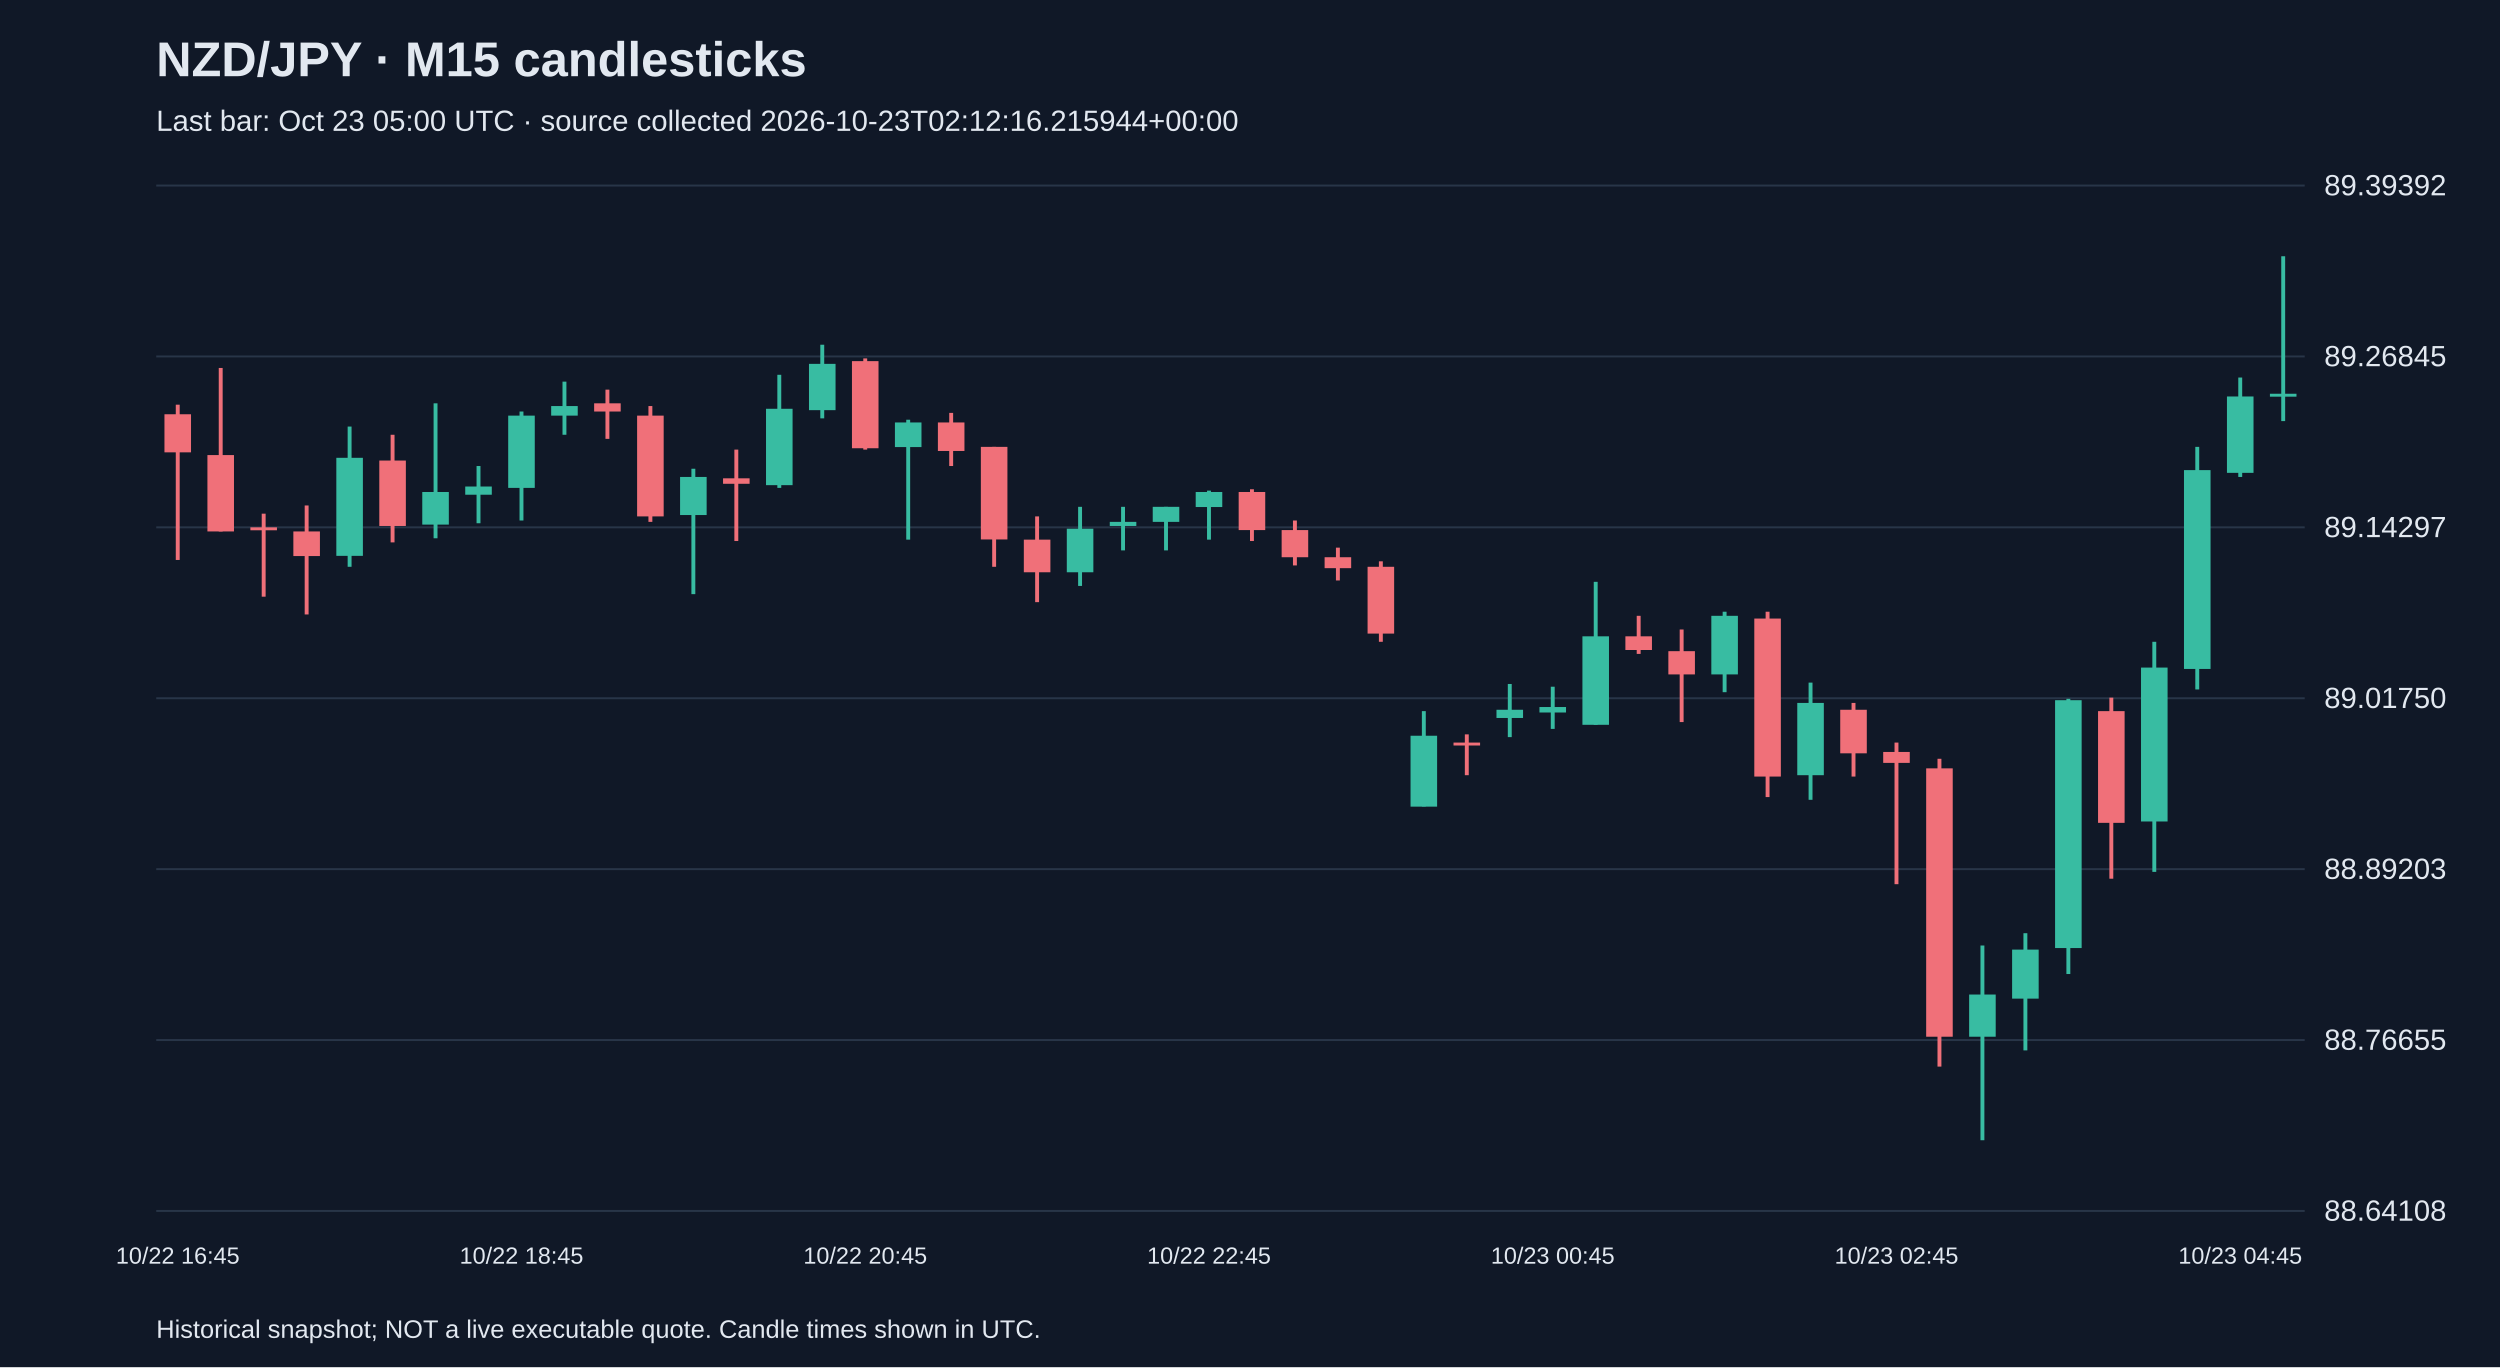
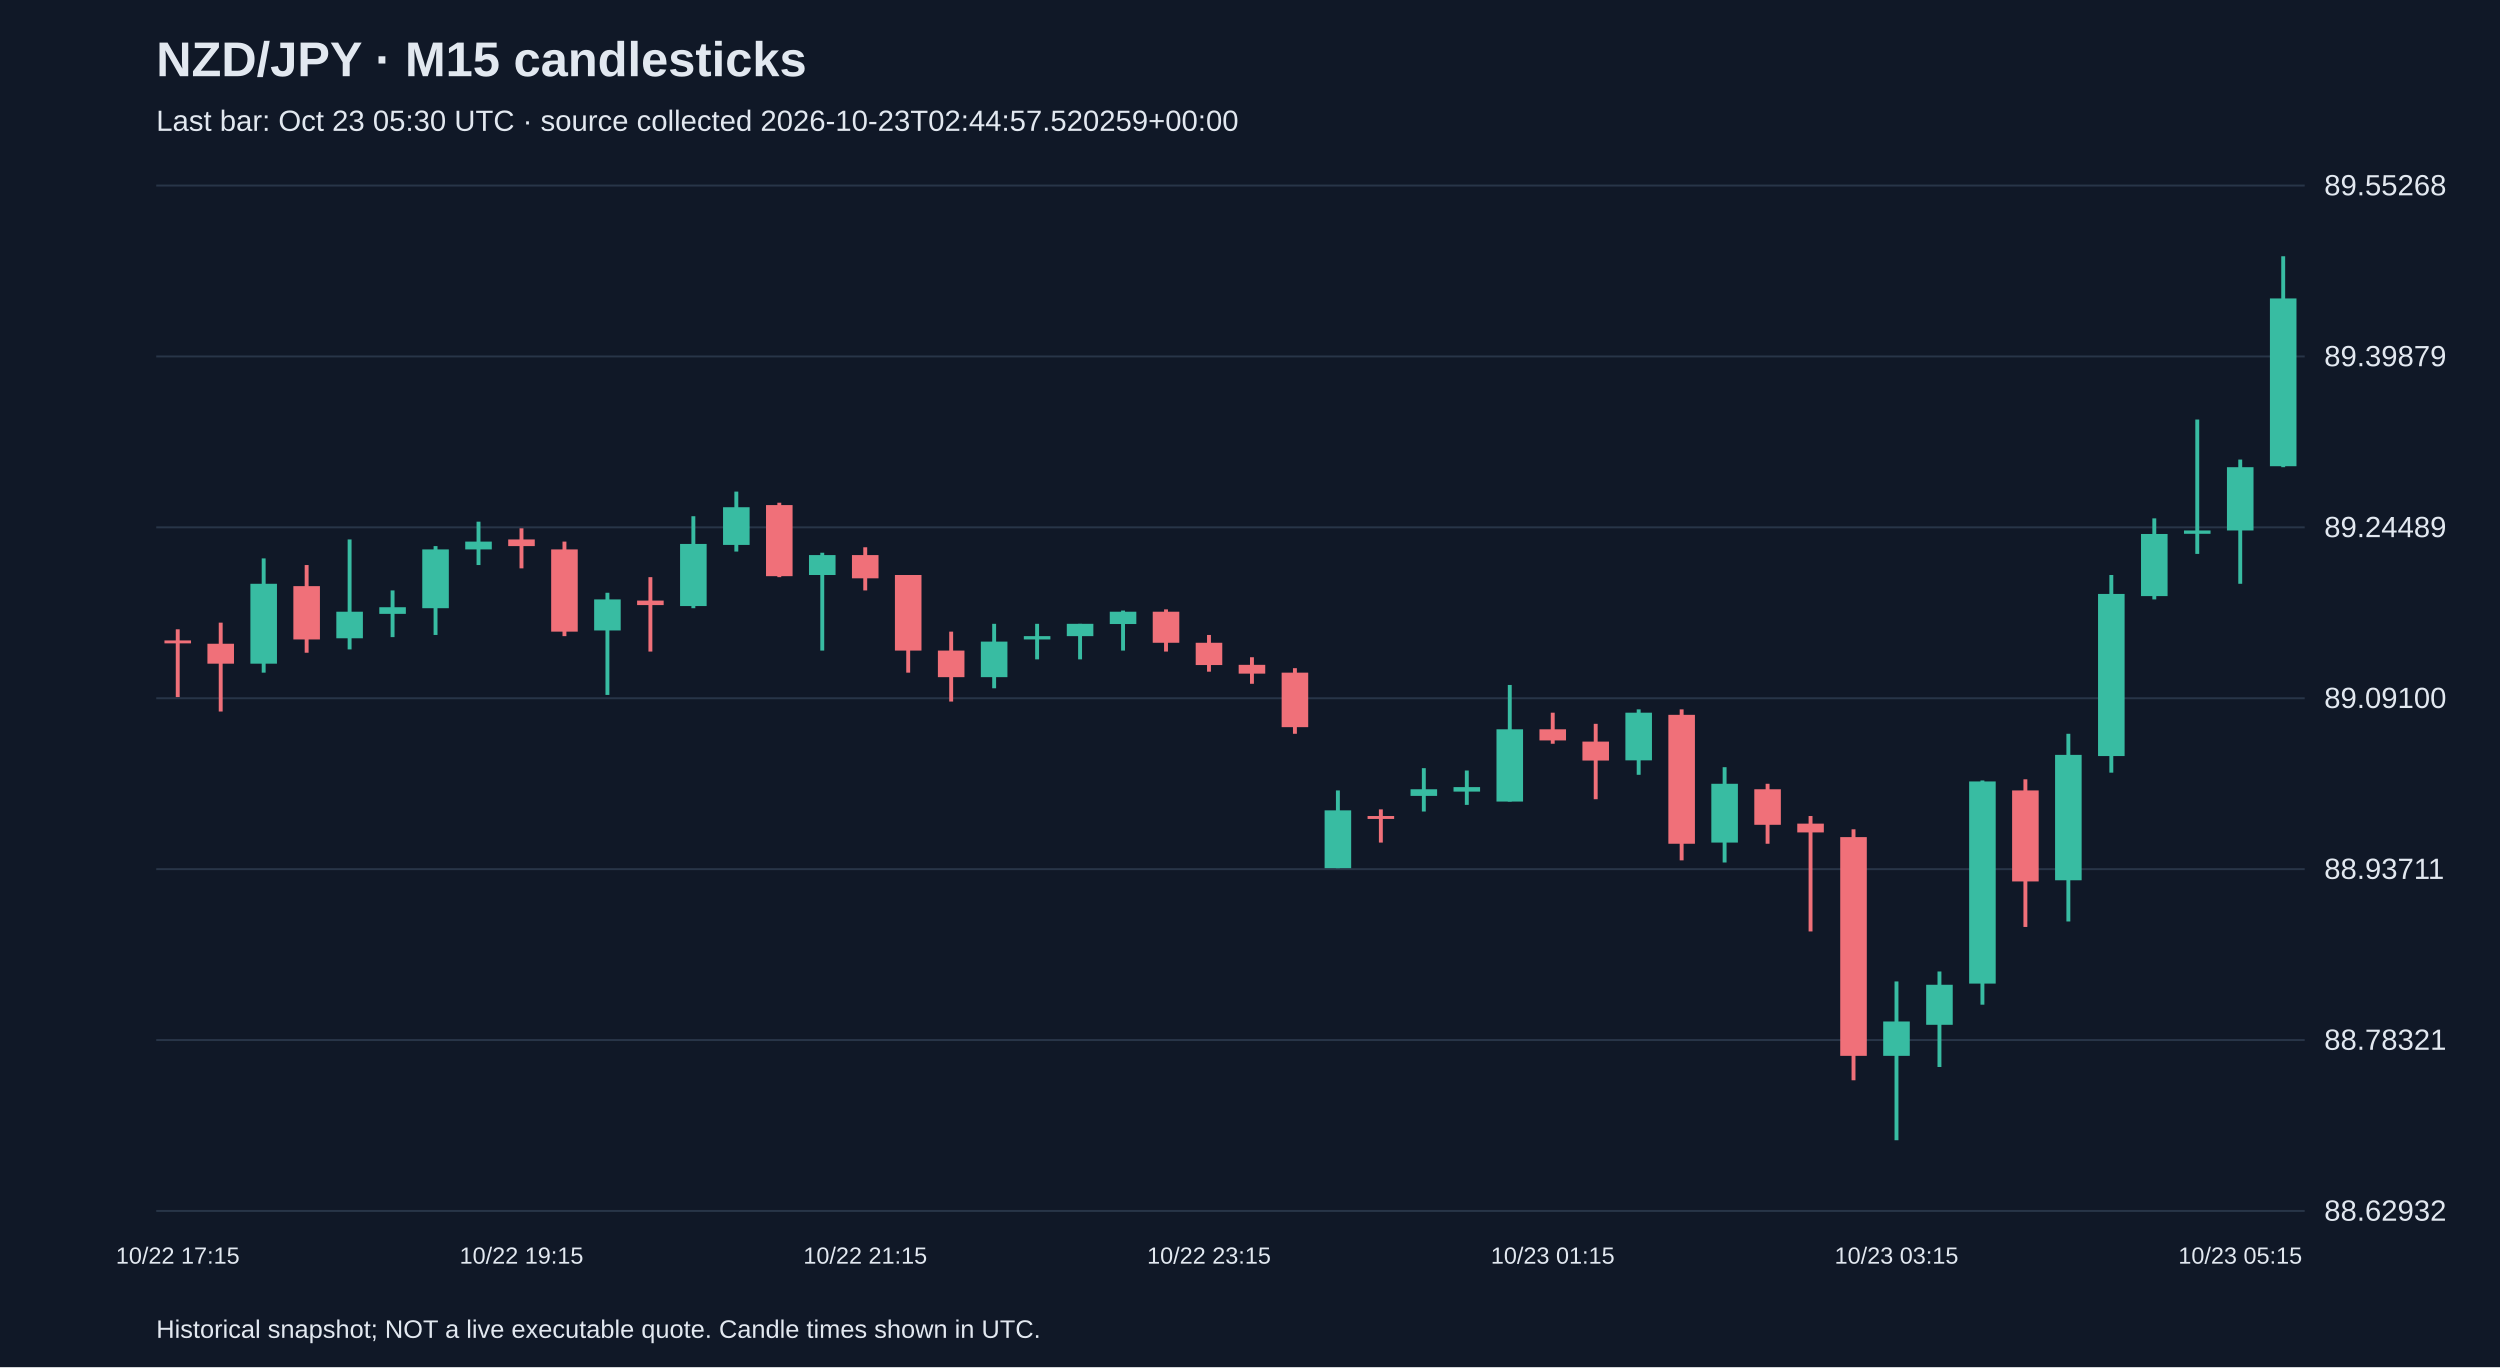
<svg xmlns="http://www.w3.org/2000/svg" viewBox="0 0 1280 700">
  <rect width="100%" height="100%" fill="#101827" />
  <style>text{font-family:Arial,sans-serif;fill:#e2e8f0}</style>
  <text x="80" y="39" font-size="25" font-weight="bold">NZD/JPY · M15 candlesticks</text>
-   <text x="80" y="67" font-size="15" fill="#a6b1c5">Last bar: Oct 23 05:00 UTC · source collected 2026-10-23T02:12:16.215944+00:00</text>
+   <text x="80" y="67" font-size="15" fill="#a6b1c5">Last bar: Oct 23 05:30 UTC · source collected 2026-10-23T02:44:57.520259+00:00</text>
  <line x1="80" y1="620.0" x2="1180" y2="620.0" stroke="#283548" />
-   <text x="1190" y="625.0" font-size="15">88.64108</text>
+   <text x="1190" y="625.0" font-size="15">88.62932</text>
  <line x1="80" y1="532.5" x2="1180" y2="532.5" stroke="#283548" />
-   <text x="1190" y="537.5" font-size="15">88.76655</text>
+   <text x="1190" y="537.5" font-size="15">88.78321</text>
  <line x1="80" y1="445.0" x2="1180" y2="445.0" stroke="#283548" />
-   <text x="1190" y="450.0" font-size="15">88.89203</text>
+   <text x="1190" y="450.0" font-size="15">88.93711</text>
  <line x1="80" y1="357.5" x2="1180" y2="357.5" stroke="#283548" />
-   <text x="1190" y="362.5" font-size="15">89.01750</text>
+   <text x="1190" y="362.5" font-size="15">89.09100</text>
  <line x1="80" y1="270.0" x2="1180" y2="270.0" stroke="#283548" />
-   <text x="1190" y="275.0" font-size="15">89.14297</text>
+   <text x="1190" y="275.0" font-size="15">89.24489</text>
  <line x1="80" y1="182.5" x2="1180" y2="182.5" stroke="#283548" />
-   <text x="1190" y="187.5" font-size="15">89.26845</text>
+   <text x="1190" y="187.5" font-size="15">89.39879</text>
  <line x1="80" y1="95.0" x2="1180" y2="95.0" stroke="#283548" />
-   <text x="1190" y="100.0" font-size="15">89.39392</text>
-   <line x1="91.0" y1="207.2" x2="91.0" y2="286.7" stroke="#f07079" stroke-width="2" />
-   <rect x="84.2" y="212.1" width="13.6" height="19.5" fill="#f07079" />
-   <text x="91.0" y="647" text-anchor="middle" font-size="12">10/22 16:45</text>
-   <line x1="113.0" y1="188.4" x2="113.0" y2="272.1" stroke="#f07079" stroke-width="2" />
-   <rect x="106.2" y="233.0" width="13.6" height="39.1" fill="#f07079" />
-   <line x1="135.0" y1="263.0" x2="135.0" y2="305.5" stroke="#f07079" stroke-width="2" />
-   <rect x="128.2" y="270.0" width="13.6" height="1.5" fill="#f07079" />
-   <line x1="157.0" y1="258.8" x2="157.0" y2="314.6" stroke="#f07079" stroke-width="2" />
-   <rect x="150.2" y="272.1" width="13.6" height="12.6" fill="#f07079" />
-   <line x1="179.0" y1="218.4" x2="179.0" y2="290.2" stroke="#38bca2" stroke-width="2" />
-   <rect x="172.2" y="234.4" width="13.6" height="50.2" fill="#38bca2" />
-   <line x1="201.0" y1="222.6" x2="201.0" y2="277.7" stroke="#f07079" stroke-width="2" />
-   <rect x="194.2" y="235.8" width="13.6" height="33.5" fill="#f07079" />
-   <line x1="223.0" y1="206.5" x2="223.0" y2="275.6" stroke="#38bca2" stroke-width="2" />
-   <rect x="216.2" y="251.9" width="13.6" height="16.7" fill="#38bca2" />
-   <line x1="245.0" y1="238.6" x2="245.0" y2="267.9" stroke="#38bca2" stroke-width="2" />
-   <rect x="238.2" y="249.1" width="13.6" height="4.2" fill="#38bca2" />
-   <line x1="267.0" y1="210.7" x2="267.0" y2="266.5" stroke="#38bca2" stroke-width="2" />
-   <rect x="260.2" y="212.8" width="13.6" height="37.0" fill="#38bca2" />
-   <text x="267.0" y="647" text-anchor="middle" font-size="12">10/22 18:45</text>
-   <line x1="289.0" y1="195.4" x2="289.0" y2="222.6" stroke="#38bca2" stroke-width="2" />
-   <rect x="282.2" y="207.9" width="13.6" height="4.9" fill="#38bca2" />
-   <line x1="311.0" y1="199.5" x2="311.0" y2="224.7" stroke="#f07079" stroke-width="2" />
-   <rect x="304.2" y="206.5" width="13.6" height="4.2" fill="#f07079" />
-   <line x1="333.0" y1="207.9" x2="333.0" y2="267.2" stroke="#f07079" stroke-width="2" />
-   <rect x="326.2" y="212.8" width="13.6" height="51.6" fill="#f07079" />
-   <line x1="355.0" y1="240.0" x2="355.0" y2="304.2" stroke="#38bca2" stroke-width="2" />
-   <rect x="348.2" y="244.2" width="13.6" height="19.5" fill="#38bca2" />
-   <line x1="377.0" y1="230.2" x2="377.0" y2="277.0" stroke="#f07079" stroke-width="2" />
-   <rect x="370.2" y="244.9" width="13.6" height="2.8" fill="#f07079" />
-   <line x1="399.0" y1="191.9" x2="399.0" y2="249.8" stroke="#38bca2" stroke-width="2" />
-   <rect x="392.2" y="209.3" width="13.6" height="39.1" fill="#38bca2" />
-   <line x1="421.0" y1="176.5" x2="421.0" y2="214.2" stroke="#38bca2" stroke-width="2" />
-   <rect x="414.2" y="186.3" width="13.6" height="23.7" fill="#38bca2" />
-   <line x1="443.0" y1="183.5" x2="443.0" y2="230.2" stroke="#f07079" stroke-width="2" />
-   <rect x="436.2" y="184.9" width="13.6" height="44.6" fill="#f07079" />
-   <text x="443.0" y="647" text-anchor="middle" font-size="12">10/22 20:45</text>
-   <line x1="465.0" y1="214.9" x2="465.0" y2="276.3" stroke="#38bca2" stroke-width="2" />
-   <rect x="458.2" y="216.3" width="13.6" height="12.6" fill="#38bca2" />
-   <line x1="487.0" y1="211.4" x2="487.0" y2="238.6" stroke="#f07079" stroke-width="2" />
-   <rect x="480.2" y="216.3" width="13.6" height="14.6" fill="#f07079" />
-   <line x1="509.0" y1="228.8" x2="509.0" y2="290.2" stroke="#f07079" stroke-width="2" />
-   <rect x="502.2" y="228.8" width="13.6" height="47.4" fill="#f07079" />
-   <line x1="531.0" y1="264.4" x2="531.0" y2="308.3" stroke="#f07079" stroke-width="2" />
-   <rect x="524.2" y="276.3" width="13.6" height="16.7" fill="#f07079" />
-   <line x1="553.0" y1="259.5" x2="553.0" y2="300.0" stroke="#38bca2" stroke-width="2" />
-   <rect x="546.2" y="270.7" width="13.6" height="22.3" fill="#38bca2" />
-   <line x1="575.0" y1="259.5" x2="575.0" y2="281.8" stroke="#38bca2" stroke-width="2" />
-   <rect x="568.2" y="267.2" width="13.6" height="2.1" fill="#38bca2" />
-   <line x1="597.0" y1="259.5" x2="597.0" y2="281.8" stroke="#38bca2" stroke-width="2" />
-   <rect x="590.2" y="259.5" width="13.6" height="7.7" fill="#38bca2" />
-   <line x1="619.0" y1="251.2" x2="619.0" y2="276.3" stroke="#38bca2" stroke-width="2" />
-   <rect x="612.2" y="251.9" width="13.6" height="7.7" fill="#38bca2" />
-   <text x="619.0" y="647" text-anchor="middle" font-size="12">10/22 22:45</text>
-   <line x1="641.0" y1="250.5" x2="641.0" y2="277.0" stroke="#f07079" stroke-width="2" />
-   <rect x="634.2" y="251.9" width="13.6" height="19.5" fill="#f07079" />
-   <line x1="663.0" y1="266.5" x2="663.0" y2="289.5" stroke="#f07079" stroke-width="2" />
-   <rect x="656.2" y="271.4" width="13.6" height="13.9" fill="#f07079" />
-   <line x1="685.0" y1="280.4" x2="685.0" y2="297.2" stroke="#f07079" stroke-width="2" />
-   <rect x="678.2" y="285.3" width="13.6" height="5.6" fill="#f07079" />
-   <line x1="707.0" y1="287.4" x2="707.0" y2="328.6" stroke="#f07079" stroke-width="2" />
-   <rect x="700.2" y="290.2" width="13.6" height="34.2" fill="#f07079" />
-   <line x1="729.0" y1="364.1" x2="729.0" y2="412.9" stroke="#38bca2" stroke-width="2" />
-   <rect x="722.2" y="376.7" width="13.6" height="36.3" fill="#38bca2" />
-   <line x1="751.0" y1="376.0" x2="751.0" y2="396.9" stroke="#f07079" stroke-width="2" />
-   <rect x="744.2" y="380.2" width="13.6" height="1.5" fill="#f07079" />
-   <line x1="773.0" y1="350.2" x2="773.0" y2="377.4" stroke="#38bca2" stroke-width="2" />
-   <rect x="766.2" y="363.4" width="13.6" height="4.2" fill="#38bca2" />
-   <line x1="795.0" y1="351.6" x2="795.0" y2="373.2" stroke="#38bca2" stroke-width="2" />
-   <rect x="788.2" y="362.0" width="13.6" height="2.8" fill="#38bca2" />
-   <text x="795.0" y="647" text-anchor="middle" font-size="12">10/23 00:45</text>
-   <line x1="817.0" y1="297.9" x2="817.0" y2="371.1" stroke="#38bca2" stroke-width="2" />
-   <rect x="810.2" y="325.8" width="13.6" height="45.3" fill="#38bca2" />
-   <line x1="839.0" y1="315.3" x2="839.0" y2="334.8" stroke="#f07079" stroke-width="2" />
-   <rect x="832.2" y="325.8" width="13.6" height="7.0" fill="#f07079" />
-   <line x1="861.0" y1="322.3" x2="861.0" y2="369.7" stroke="#f07079" stroke-width="2" />
-   <rect x="854.2" y="333.4" width="13.6" height="11.9" fill="#f07079" />
-   <line x1="883.0" y1="313.2" x2="883.0" y2="354.4" stroke="#38bca2" stroke-width="2" />
-   <rect x="876.2" y="315.3" width="13.6" height="30.0" fill="#38bca2" />
-   <line x1="905.0" y1="313.2" x2="905.0" y2="408.1" stroke="#f07079" stroke-width="2" />
-   <rect x="898.2" y="316.7" width="13.6" height="80.9" fill="#f07079" />
-   <line x1="927.0" y1="349.5" x2="927.0" y2="409.5" stroke="#38bca2" stroke-width="2" />
-   <rect x="920.2" y="359.9" width="13.6" height="37.0" fill="#38bca2" />
-   <line x1="949.0" y1="359.9" x2="949.0" y2="397.6" stroke="#f07079" stroke-width="2" />
-   <rect x="942.2" y="363.4" width="13.6" height="22.3" fill="#f07079" />
-   <line x1="971.0" y1="380.2" x2="971.0" y2="452.7" stroke="#f07079" stroke-width="2" />
-   <rect x="964.2" y="385.0" width="13.6" height="5.6" fill="#f07079" />
-   <text x="971.0" y="647" text-anchor="middle" font-size="12">10/23 02:45</text>
-   <line x1="993.0" y1="388.5" x2="993.0" y2="546.1" stroke="#f07079" stroke-width="2" />
-   <rect x="986.2" y="393.4" width="13.6" height="137.4" fill="#f07079" />
-   <line x1="1015.0" y1="484.1" x2="1015.0" y2="583.8" stroke="#38bca2" stroke-width="2" />
-   <rect x="1008.2" y="509.2" width="13.6" height="21.6" fill="#38bca2" />
-   <line x1="1037.0" y1="477.8" x2="1037.0" y2="537.8" stroke="#38bca2" stroke-width="2" />
-   <rect x="1030.2" y="486.2" width="13.6" height="25.1" fill="#38bca2" />
-   <line x1="1059.0" y1="357.8" x2="1059.0" y2="498.7" stroke="#38bca2" stroke-width="2" />
-   <rect x="1052.2" y="358.5" width="13.6" height="126.9" fill="#38bca2" />
-   <line x1="1081.0" y1="357.2" x2="1081.0" y2="449.9" stroke="#f07079" stroke-width="2" />
-   <rect x="1074.2" y="364.1" width="13.6" height="57.2" fill="#f07079" />
-   <line x1="1103.0" y1="328.6" x2="1103.0" y2="446.4" stroke="#38bca2" stroke-width="2" />
-   <rect x="1096.2" y="341.8" width="13.6" height="78.8" fill="#38bca2" />
-   <line x1="1125.0" y1="228.8" x2="1125.0" y2="353.0" stroke="#38bca2" stroke-width="2" />
-   <rect x="1118.2" y="240.7" width="13.6" height="101.8" fill="#38bca2" />
-   <line x1="1147.0" y1="193.3" x2="1147.0" y2="244.2" stroke="#38bca2" stroke-width="2" />
-   <rect x="1140.2" y="203.0" width="13.6" height="39.1" fill="#38bca2" />
-   <text x="1147.0" y="647" text-anchor="middle" font-size="12">10/23 04:45</text>
-   <line x1="1169.0" y1="131.2" x2="1169.0" y2="215.6" stroke="#38bca2" stroke-width="2" />
-   <rect x="1162.2" y="201.6" width="13.6" height="1.5" fill="#38bca2" />
+   <text x="1190" y="100.0" font-size="15">89.55268</text>
+   <line x1="91.0" y1="322.2" x2="91.0" y2="356.9" stroke="#f07079" stroke-width="2" />
+   <rect x="84.2" y="327.9" width="13.6" height="1.5" fill="#f07079" />
+   <text x="91.0" y="647" text-anchor="middle" font-size="12">10/22 17:15</text>
+   <line x1="113.0" y1="318.8" x2="113.0" y2="364.3" stroke="#f07079" stroke-width="2" />
+   <rect x="106.2" y="329.6" width="13.6" height="10.2" fill="#f07079" />
+   <line x1="135.0" y1="285.9" x2="135.0" y2="344.4" stroke="#38bca2" stroke-width="2" />
+   <rect x="128.2" y="298.9" width="13.6" height="40.9" fill="#38bca2" />
+   <line x1="157.0" y1="289.3" x2="157.0" y2="334.2" stroke="#f07079" stroke-width="2" />
+   <rect x="150.2" y="300.1" width="13.6" height="27.3" fill="#f07079" />
+   <line x1="179.0" y1="276.2" x2="179.0" y2="332.5" stroke="#38bca2" stroke-width="2" />
+   <rect x="172.2" y="313.2" width="13.6" height="13.6" fill="#38bca2" />
+   <line x1="201.0" y1="302.3" x2="201.0" y2="326.2" stroke="#38bca2" stroke-width="2" />
+   <rect x="194.2" y="310.9" width="13.6" height="3.4" fill="#38bca2" />
+   <line x1="223.0" y1="279.6" x2="223.0" y2="325.1" stroke="#38bca2" stroke-width="2" />
+   <rect x="216.2" y="281.3" width="13.6" height="30.1" fill="#38bca2" />
+   <line x1="245.0" y1="267.1" x2="245.0" y2="289.3" stroke="#38bca2" stroke-width="2" />
+   <rect x="238.2" y="277.3" width="13.6" height="4.0" fill="#38bca2" />
+   <line x1="267.0" y1="270.5" x2="267.0" y2="291.0" stroke="#f07079" stroke-width="2" />
+   <rect x="260.2" y="276.2" width="13.6" height="3.4" fill="#f07079" />
+   <text x="267.0" y="647" text-anchor="middle" font-size="12">10/22 19:15</text>
+   <line x1="289.0" y1="277.3" x2="289.0" y2="325.7" stroke="#f07079" stroke-width="2" />
+   <rect x="282.2" y="281.3" width="13.6" height="42.1" fill="#f07079" />
+   <line x1="311.0" y1="303.5" x2="311.0" y2="355.8" stroke="#38bca2" stroke-width="2" />
+   <rect x="304.2" y="306.9" width="13.6" height="15.9" fill="#38bca2" />
+   <line x1="333.0" y1="295.5" x2="333.0" y2="333.6" stroke="#f07079" stroke-width="2" />
+   <rect x="326.2" y="307.5" width="13.6" height="2.3" fill="#f07079" />
+   <line x1="355.0" y1="264.3" x2="355.0" y2="311.4" stroke="#38bca2" stroke-width="2" />
+   <rect x="348.2" y="278.5" width="13.6" height="31.8" fill="#38bca2" />
+   <line x1="377.0" y1="251.7" x2="377.0" y2="282.4" stroke="#38bca2" stroke-width="2" />
+   <rect x="370.2" y="259.7" width="13.6" height="19.3" fill="#38bca2" />
+   <line x1="399.0" y1="257.4" x2="399.0" y2="295.5" stroke="#f07079" stroke-width="2" />
+   <rect x="392.2" y="258.6" width="13.6" height="36.4" fill="#f07079" />
+   <line x1="421.0" y1="283.0" x2="421.0" y2="333.1" stroke="#38bca2" stroke-width="2" />
+   <rect x="414.2" y="284.2" width="13.6" height="10.2" fill="#38bca2" />
+   <line x1="443.0" y1="280.2" x2="443.0" y2="302.3" stroke="#f07079" stroke-width="2" />
+   <rect x="436.2" y="284.2" width="13.6" height="11.9" fill="#f07079" />
+   <text x="443.0" y="647" text-anchor="middle" font-size="12">10/22 21:15</text>
+   <line x1="465.0" y1="294.4" x2="465.0" y2="344.4" stroke="#f07079" stroke-width="2" />
+   <rect x="458.2" y="294.4" width="13.6" height="38.7" fill="#f07079" />
+   <line x1="487.0" y1="323.4" x2="487.0" y2="359.2" stroke="#f07079" stroke-width="2" />
+   <rect x="480.2" y="333.1" width="13.6" height="13.6" fill="#f07079" />
+   <line x1="509.0" y1="319.4" x2="509.0" y2="352.4" stroke="#38bca2" stroke-width="2" />
+   <rect x="502.2" y="328.5" width="13.6" height="18.2" fill="#38bca2" />
+   <line x1="531.0" y1="319.4" x2="531.0" y2="337.6" stroke="#38bca2" stroke-width="2" />
+   <rect x="524.2" y="325.7" width="13.6" height="1.7" fill="#38bca2" />
+   <line x1="553.0" y1="319.4" x2="553.0" y2="337.6" stroke="#38bca2" stroke-width="2" />
+   <rect x="546.2" y="319.4" width="13.6" height="6.3" fill="#38bca2" />
+   <line x1="575.0" y1="312.6" x2="575.0" y2="333.1" stroke="#38bca2" stroke-width="2" />
+   <rect x="568.2" y="313.2" width="13.6" height="6.3" fill="#38bca2" />
+   <line x1="597.0" y1="312.0" x2="597.0" y2="333.6" stroke="#f07079" stroke-width="2" />
+   <rect x="590.2" y="313.2" width="13.6" height="15.9" fill="#f07079" />
+   <line x1="619.0" y1="325.1" x2="619.0" y2="343.9" stroke="#f07079" stroke-width="2" />
+   <rect x="612.2" y="329.1" width="13.6" height="11.4" fill="#f07079" />
+   <text x="619.0" y="647" text-anchor="middle" font-size="12">10/22 23:15</text>
+   <line x1="641.0" y1="336.5" x2="641.0" y2="350.1" stroke="#f07079" stroke-width="2" />
+   <rect x="634.2" y="340.4" width="13.6" height="4.5" fill="#f07079" />
+   <line x1="663.0" y1="342.1" x2="663.0" y2="375.7" stroke="#f07079" stroke-width="2" />
+   <rect x="656.2" y="344.4" width="13.6" height="27.9" fill="#f07079" />
+   <line x1="685.0" y1="404.7" x2="685.0" y2="444.5" stroke="#38bca2" stroke-width="2" />
+   <rect x="678.2" y="414.9" width="13.6" height="29.6" fill="#38bca2" />
+   <line x1="707.0" y1="414.4" x2="707.0" y2="431.4" stroke="#f07079" stroke-width="2" />
+   <rect x="700.2" y="417.8" width="13.6" height="1.5" fill="#f07079" />
+   <line x1="729.0" y1="393.3" x2="729.0" y2="415.5" stroke="#38bca2" stroke-width="2" />
+   <rect x="722.2" y="404.1" width="13.6" height="3.4" fill="#38bca2" />
+   <line x1="751.0" y1="394.5" x2="751.0" y2="412.1" stroke="#38bca2" stroke-width="2" />
+   <rect x="744.2" y="403.0" width="13.6" height="2.3" fill="#38bca2" />
+   <line x1="773.0" y1="350.7" x2="773.0" y2="410.4" stroke="#38bca2" stroke-width="2" />
+   <rect x="766.2" y="373.4" width="13.6" height="37.0" fill="#38bca2" />
+   <line x1="795.0" y1="364.9" x2="795.0" y2="380.8" stroke="#f07079" stroke-width="2" />
+   <rect x="788.2" y="373.4" width="13.6" height="5.7" fill="#f07079" />
+   <text x="795.0" y="647" text-anchor="middle" font-size="12">10/23 01:15</text>
+   <line x1="817.0" y1="370.6" x2="817.0" y2="409.2" stroke="#f07079" stroke-width="2" />
+   <rect x="810.2" y="379.7" width="13.6" height="9.7" fill="#f07079" />
+   <line x1="839.0" y1="363.2" x2="839.0" y2="396.7" stroke="#38bca2" stroke-width="2" />
+   <rect x="832.2" y="364.9" width="13.6" height="24.4" fill="#38bca2" />
+   <line x1="861.0" y1="363.2" x2="861.0" y2="440.5" stroke="#f07079" stroke-width="2" />
+   <rect x="854.2" y="366.0" width="13.6" height="66.0" fill="#f07079" />
+   <line x1="883.0" y1="392.8" x2="883.0" y2="441.6" stroke="#38bca2" stroke-width="2" />
+   <rect x="876.2" y="401.3" width="13.6" height="30.1" fill="#38bca2" />
+   <line x1="905.0" y1="401.3" x2="905.0" y2="432.0" stroke="#f07079" stroke-width="2" />
+   <rect x="898.2" y="404.1" width="13.6" height="18.2" fill="#f07079" />
+   <line x1="927.0" y1="417.8" x2="927.0" y2="476.9" stroke="#f07079" stroke-width="2" />
+   <rect x="920.2" y="421.7" width="13.6" height="4.5" fill="#f07079" />
+   <line x1="949.0" y1="424.6" x2="949.0" y2="553.1" stroke="#f07079" stroke-width="2" />
+   <rect x="942.2" y="428.6" width="13.6" height="112.0" fill="#f07079" />
+   <line x1="971.0" y1="502.5" x2="971.0" y2="583.8" stroke="#38bca2" stroke-width="2" />
+   <rect x="964.2" y="523.0" width="13.6" height="17.6" fill="#38bca2" />
+   <text x="971.0" y="647" text-anchor="middle" font-size="12">10/23 03:15</text>
+   <line x1="993.0" y1="497.4" x2="993.0" y2="546.3" stroke="#38bca2" stroke-width="2" />
+   <rect x="986.2" y="504.2" width="13.6" height="20.5" fill="#38bca2" />
+   <line x1="1015.0" y1="399.6" x2="1015.0" y2="514.4" stroke="#38bca2" stroke-width="2" />
+   <rect x="1008.2" y="400.1" width="13.6" height="103.5" fill="#38bca2" />
+   <line x1="1037.0" y1="399.0" x2="1037.0" y2="474.6" stroke="#f07079" stroke-width="2" />
+   <rect x="1030.2" y="404.7" width="13.6" height="46.6" fill="#f07079" />
+   <line x1="1059.0" y1="375.7" x2="1059.0" y2="471.8" stroke="#38bca2" stroke-width="2" />
+   <rect x="1052.2" y="386.5" width="13.6" height="64.2" fill="#38bca2" />
+   <line x1="1081.0" y1="294.4" x2="1081.0" y2="395.6" stroke="#38bca2" stroke-width="2" />
+   <rect x="1074.2" y="304.1" width="13.6" height="83.0" fill="#38bca2" />
+   <line x1="1103.0" y1="265.4" x2="1103.0" y2="306.9" stroke="#38bca2" stroke-width="2" />
+   <rect x="1096.2" y="273.4" width="13.6" height="31.8" fill="#38bca2" />
+   <line x1="1125.0" y1="214.8" x2="1125.0" y2="283.6" stroke="#38bca2" stroke-width="2" />
+   <rect x="1118.2" y="271.6" width="13.6" height="1.7" fill="#38bca2" />
+   <line x1="1147.0" y1="235.3" x2="1147.0" y2="298.9" stroke="#38bca2" stroke-width="2" />
+   <rect x="1140.2" y="239.2" width="13.6" height="32.4" fill="#38bca2" />
+   <text x="1147.0" y="647" text-anchor="middle" font-size="12">10/23 05:15</text>
+   <line x1="1169.0" y1="131.2" x2="1169.0" y2="239.2" stroke="#38bca2" stroke-width="2" />
+   <rect x="1162.2" y="152.8" width="13.6" height="85.9" fill="#38bca2" />
  <text x="80" y="685" font-size="13">Historical snapshot; NOT a live executable quote. Candle times shown in UTC.</text>
</svg>
